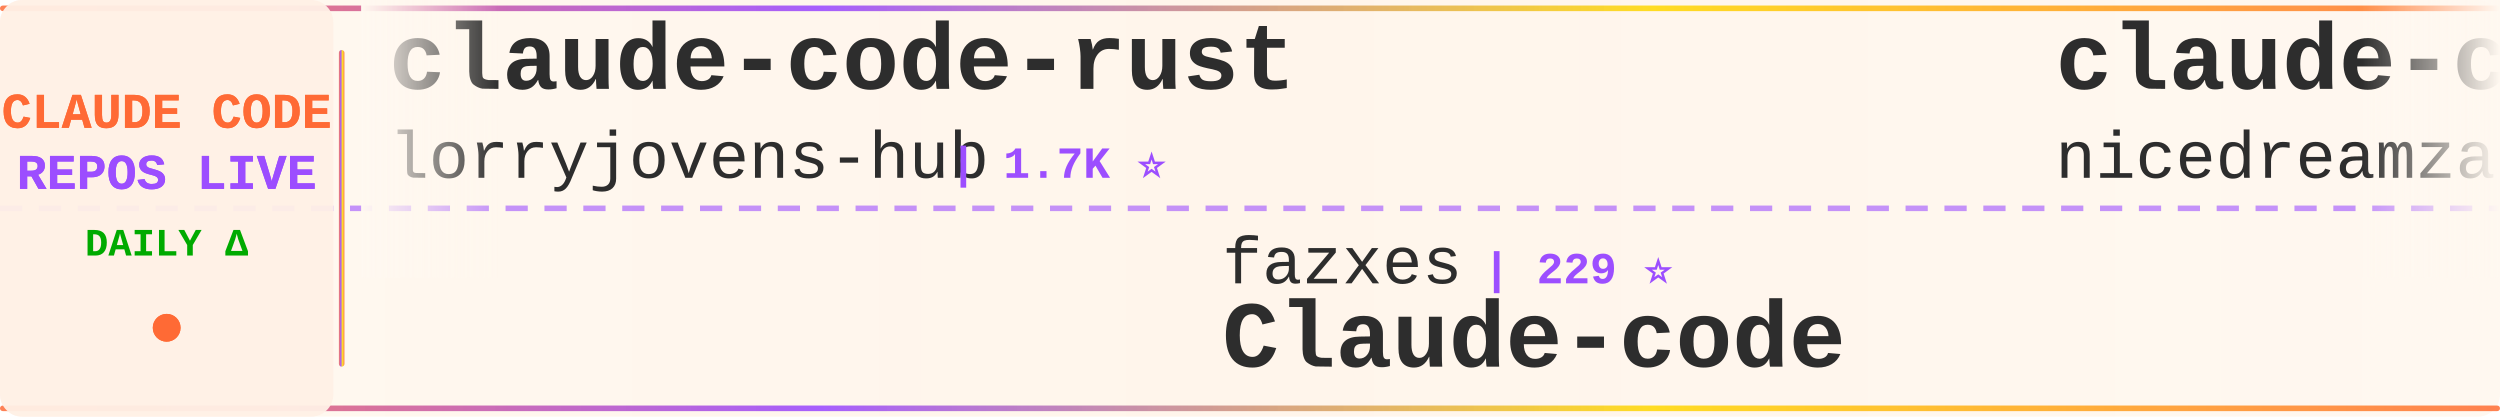
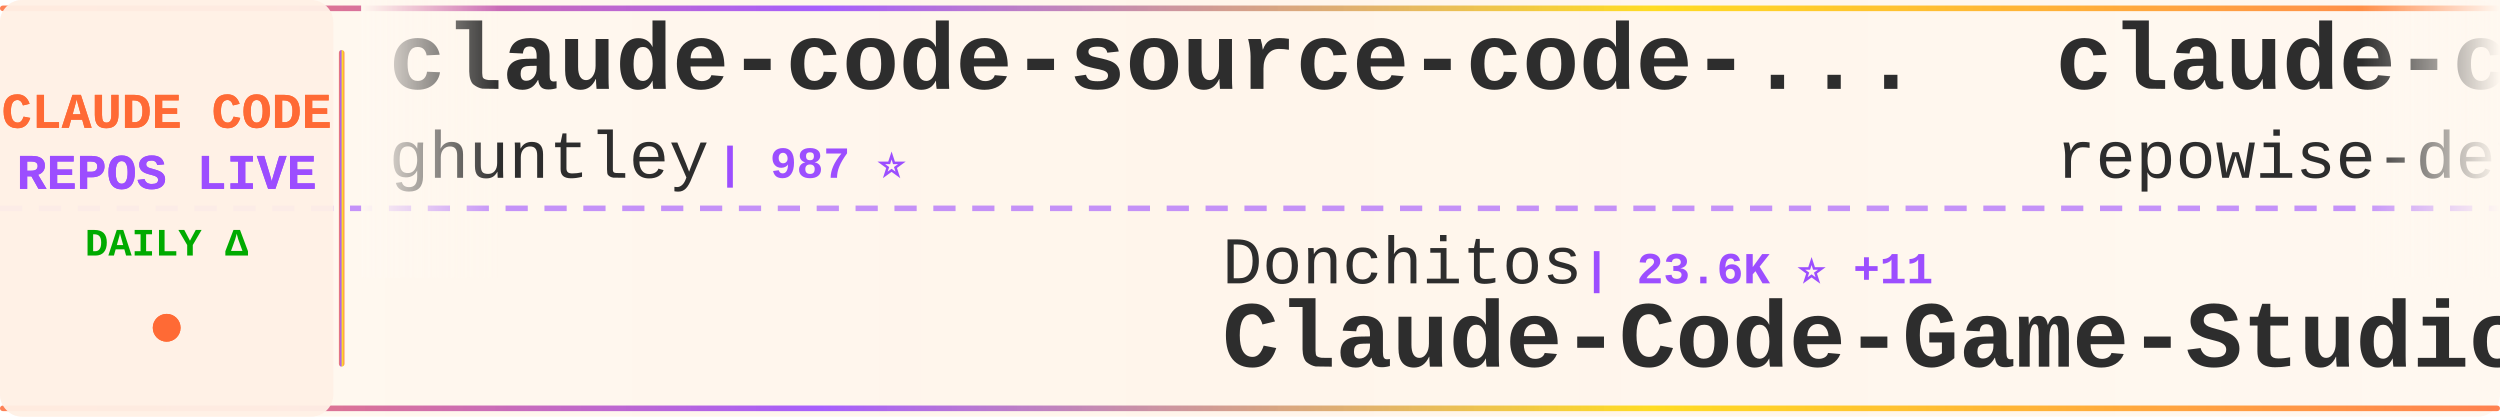
<svg xmlns="http://www.w3.org/2000/svg" width="900" height="150">
  <defs>
    <linearGradient id="tickerBg" x1="0%" y1="0%" x2="100%" y2="0%">
      <stop offset="0%" style="stop-color:#fff8f0;stop-opacity:0.98" />
      <stop offset="50%" style="stop-color:#fff5eb;stop-opacity:1" />
      <stop offset="100%" style="stop-color:#fff8f0;stop-opacity:0.98" />
    </linearGradient>
    <linearGradient id="borderGrad" x1="0%" y1="0%" x2="100%" y2="0%">
      <stop offset="0%" style="stop-color:#FF6B35;stop-opacity:0.85">
        <animate attributeName="stop-opacity" values="0.85;1;0.85" dur="2s" repeatCount="indefinite" />
      </stop>
      <stop offset="33%" style="stop-color:#9C4EFF;stop-opacity:0.9">
        <animate attributeName="stop-opacity" values="0.9;1;0.9" dur="2.2s" repeatCount="indefinite" />
      </stop>
      <stop offset="66%" style="stop-color:#FFD700;stop-opacity:0.85">
        <animate attributeName="stop-opacity" values="0.85;1;0.85" dur="1.8s" repeatCount="indefinite" />
      </stop>
      <stop offset="100%" style="stop-color:#FF6B35;stop-opacity:0.85">
        <animate attributeName="stop-opacity" values="0.85;1;0.85" dur="2s" repeatCount="indefinite" />
      </stop>
    </linearGradient>
    <filter id="textGlow">
      <feGaussianBlur stdDeviation="0.15" result="coloredBlur" />
      <feMerge>
        <feMergeNode in="coloredBlur" />
        <feMergeNode in="SourceGraphic" />
      </feMerge>
    </filter>
    <filter id="metricGlow">
      <feGaussianBlur stdDeviation="0.2" result="coloredBlur" />
      <feMerge>
        <feMergeNode in="coloredBlur" />
        <feMergeNode in="SourceGraphic" />
      </feMerge>
    </filter>
    <linearGradient id="leftFade" x1="0%" y1="0%" x2="100%" y2="0%">
      <stop offset="0%" style="stop-color:#fff8f0;stop-opacity:1" />
      <stop offset="100%" style="stop-color:#fff8f0;stop-opacity:0" />
    </linearGradient>
    <linearGradient id="rightFade" x1="0%" y1="0%" x2="100%" y2="0%">
      <stop offset="0%" style="stop-color:#fff8f0;stop-opacity:0" />
      <stop offset="100%" style="stop-color:#fff8f0;stop-opacity:1" />
    </linearGradient>
  </defs>
  <rect width="900" height="150" fill="url(#tickerBg)" rx="8" />
  <rect x="0" y="2" width="900" height="2" fill="url(#borderGrad)" rx="1" />
  <rect x="0" y="146" width="900" height="2" fill="url(#borderGrad)" rx="1" />
  <line x1="0" y1="75" x2="900" y2="75" stroke="#9C4EFF" stroke-width="2" stroke-dasharray="8 6" opacity="0.6" />
  <rect x="0" y="0" width="120" height="150" fill="#fff0e6" opacity="0.95" rx="8" />
  <text x="60" y="46" font-family="'Courier New', monospace" font-size="18" font-weight="bold" fill="#FF6B35" text-anchor="middle" filter="url(#textGlow)">
    CLAUDE CODE
  </text>
  <text x="60" y="68" font-family="'Courier New', monospace" font-size="18" font-weight="bold" fill="#9C4EFF" text-anchor="middle" filter="url(#textGlow)">
    REPOS LIVE
  </text>
  <text x="60" y="92" font-family="'Courier New', monospace" font-size="14" font-weight="bold" fill="#00aa00" text-anchor="middle">
    DAILY Δ
  </text>
  <circle cx="60" cy="118" r="5" fill="#FF6B35" filter="url(#metricGlow)">
    <animate attributeName="r" values="4;6;4" dur="1.5s" repeatCount="indefinite" />
    <animate attributeName="opacity" values="0.6;1;0.6" dur="1.5s" repeatCount="indefinite" />
  </circle>
  <rect x="122" y="18" width="2" height="114" fill="url(#borderGrad)" rx="1" />
  <clipPath id="tickerClip">
    <rect x="130" y="0" width="770" height="150" />
  </clipPath>
  <g clip-path="url(#tickerClip)">
    <g id="tickerItems">
      <animateTransform attributeName="transform" attributeType="XML" type="translate" from="0 0" to="-3000 0" dur="54s" repeatCount="indefinite" />
      <g transform="translate(0, 0)">
-         <text x="140" y="32" font-family="'Courier New', monospace" font-size="34" font-weight="bold" fill="#2d2d2d">claude-code-rust</text>
-         <text x="140" y="64" font-family="'Courier New', monospace" font-size="24" font-weight="normal" fill="#2d2d2d" opacity="1.0">lorryjovens-hub</text>
-         <text x="342" y="64" font-family="'Courier New', monospace" font-size="16" font-weight="bold" fill="#9C4EFF"> | 1.7K ⭐</text>
+         <text x="140" y="32" font-family="'Courier New', monospace" font-size="34" font-weight="bold" fill="#2d2d2d">claude-code-source-code-...</text>
+         <text x="140" y="64" font-family="'Courier New', monospace" font-size="24" font-weight="normal" fill="#2d2d2d" opacity="1.0">ghuntley</text>
+         <text x="258" y="64" font-family="'Courier New', monospace" font-size="16" font-weight="bold" fill="#9C4EFF"> | 987 ⭐</text>
      </g>
      <g transform="translate(300, 0)">
-         <text x="140" y="102" font-family="'Courier New', monospace" font-size="24" font-weight="normal" fill="#2d2d2d" opacity="1.0">fazxes</text>
-         <text x="234" y="102" font-family="'Courier New', monospace" font-size="16" font-weight="bold" fill="#9C4EFF"> | 229 ⭐</text>
-         <text x="140" y="132" font-family="'Courier New', monospace" font-size="34" font-weight="bold" fill="#2d2d2d">Claude-code</text>
+         <text x="140" y="102" font-family="'Courier New', monospace" font-size="24" font-weight="normal" fill="#2d2d2d" opacity="1.0">Donchitos</text>
+         <text x="270" y="102" font-family="'Courier New', monospace" font-size="16" font-weight="bold" fill="#9C4EFF"> | 23.6K ⭐ +11</text>
+         <text x="140" y="132" font-family="'Courier New', monospace" font-size="34" font-weight="bold" fill="#2d2d2d">Claude-Code-Game-Studios</text>
      </g>
      <g transform="translate(600, 0)">
-         <text x="140" y="32" font-family="'Courier New', monospace" font-size="34" font-weight="bold" fill="#2d2d2d">claude-code-local</text>
-         <text x="140" y="64" font-family="'Courier New', monospace" font-size="24" font-weight="normal" fill="#2d2d2d" opacity="1.0">nicedreamzapp</text>
-         <text x="318" y="64" font-family="'Courier New', monospace" font-size="16" font-weight="bold" fill="#9C4EFF"> | 3.0K ⭐ +13</text>
+         <text x="140" y="32" font-family="'Courier New', monospace" font-size="34" font-weight="bold" fill="#2d2d2d">claude-code-prompts</text>
+         <text x="140" y="64" font-family="'Courier New', monospace" font-size="24" font-weight="normal" fill="#2d2d2d" opacity="1.0">repowise-dev</text>
+         <text x="306" y="64" font-family="'Courier New', monospace" font-size="16" font-weight="bold" fill="#9C4EFF"> | 1.2K ⭐</text>
      </g>
      <g transform="translate(900, 0)">
-         <text x="140" y="102" font-family="'Courier New', monospace" font-size="24" font-weight="normal" fill="#2d2d2d" opacity="1.0">ding113</text>
-         <text x="246" y="102" font-family="'Courier New', monospace" font-size="16" font-weight="bold" fill="#9C4EFF"> | 3.3K ⭐ +3</text>
-         <text x="140" y="132" font-family="'Courier New', monospace" font-size="34" font-weight="bold" fill="#2d2d2d">claude-code-hub</text>
+         <text x="140" y="102" font-family="'Courier New', monospace" font-size="24" font-weight="normal" fill="#2d2d2d" opacity="1.0">FlorianBruniaux</text>
+         <text x="342" y="102" font-family="'Courier New', monospace" font-size="16" font-weight="bold" fill="#9C4EFF"> | 5.6K ⭐ +2</text>
+         <text x="140" y="132" font-family="'Courier New', monospace" font-size="34" font-weight="bold" fill="#2d2d2d">claude-code-ultimate-gui...</text>
      </g>
      <g transform="translate(1200, 0)">
-         <text x="140" y="32" font-family="'Courier New', monospace" font-size="34" font-weight="bold" fill="#2d2d2d">collection-claude-code-s...</text>
-         <text x="140" y="64" font-family="'Courier New', monospace" font-size="24" font-weight="normal" fill="#2d2d2d" opacity="1.0">chauncygu</text>
-         <text x="270" y="64" font-family="'Courier New', monospace" font-size="16" font-weight="bold" fill="#9C4EFF"> | 2.8K ⭐</text>
+         <text x="140" y="32" font-family="'Courier New', monospace" font-size="34" font-weight="bold" fill="#2d2d2d">claude-code-guide</text>
+         <text x="140" y="64" font-family="'Courier New', monospace" font-size="24" font-weight="normal" fill="#2d2d2d" opacity="1.0">zebbern</text>
+         <text x="246" y="64" font-family="'Courier New', monospace" font-size="16" font-weight="bold" fill="#9C4EFF"> | 4.5K ⭐ +3</text>
      </g>
      <g transform="translate(1500, 0)">
-         <text x="140" y="102" font-family="'Courier New', monospace" font-size="24" font-weight="normal" fill="#2d2d2d" opacity="1.0">andrew-kramer-inno</text>
-         <text x="378" y="102" font-family="'Courier New', monospace" font-size="16" font-weight="bold" fill="#9C4EFF"> | 593 ⭐</text>
-         <text x="140" y="132" font-family="'Courier New', monospace" font-size="34" font-weight="bold" fill="#2d2d2d">claude-code-source-build</text>
+         <text x="140" y="102" font-family="'Courier New', monospace" font-size="24" font-weight="normal" fill="#2d2d2d" opacity="1.0">OneRedOak</text>
+         <text x="270" y="102" font-family="'Courier New', monospace" font-size="16" font-weight="bold" fill="#9C4EFF"> | 3.9K ⭐</text>
+         <text x="140" y="132" font-family="'Courier New', monospace" font-size="34" font-weight="bold" fill="#2d2d2d">claude-code-workflows</text>
      </g>
      <g transform="translate(1800, 0)">
-         <text x="140" y="32" font-family="'Courier New', monospace" font-size="34" font-weight="bold" fill="#2d2d2d">claude-code-showcase</text>
-         <text x="140" y="64" font-family="'Courier New', monospace" font-size="24" font-weight="normal" fill="#2d2d2d" opacity="1.0">ChrisWiles</text>
-         <text x="282" y="64" font-family="'Courier New', monospace" font-size="16" font-weight="bold" fill="#9C4EFF"> | 6.0K ⭐ +2</text>
+         <text x="140" y="32" font-family="'Courier New', monospace" font-size="34" font-weight="bold" fill="#2d2d2d">claude-code-templates</text>
+         <text x="140" y="64" font-family="'Courier New', monospace" font-size="24" font-weight="normal" fill="#2d2d2d" opacity="1.0">davila7</text>
+         <text x="246" y="64" font-family="'Courier New', monospace" font-size="16" font-weight="bold" fill="#9C4EFF"> | 30.1K ⭐ +3</text>
      </g>
      <g transform="translate(2100, 0)">
-         <text x="140" y="102" font-family="'Courier New', monospace" font-size="24" font-weight="normal" fill="#2d2d2d" opacity="1.0">shanraisshan</text>
-         <text x="306" y="102" font-family="'Courier New', monospace" font-size="16" font-weight="bold" fill="#9C4EFF"> | 63.9K ⭐ +13</text>
-         <text x="140" y="132" font-family="'Courier New', monospace" font-size="34" font-weight="bold" fill="#2d2d2d">claude-code-best-practic...</text>
+         <text x="140" y="102" font-family="'Courier New', monospace" font-size="24" font-weight="normal" fill="#2d2d2d" opacity="1.0">Windy3f3f3f3f</text>
+         <text x="318" y="102" font-family="'Courier New', monospace" font-size="16" font-weight="bold" fill="#9C4EFF"> | 2.5K ⭐</text>
+         <text x="140" y="132" font-family="'Courier New', monospace" font-size="34" font-weight="bold" fill="#2d2d2d">claude-code-from-scratch</text>
      </g>
      <g transform="translate(2400, 0)">
-         <text x="140" y="32" font-family="'Courier New', monospace" font-size="34" font-weight="bold" fill="#2d2d2d">Claude-code</text>
-         <text x="140" y="64" font-family="'Courier New', monospace" font-size="24" font-weight="normal" fill="#2d2d2d" opacity="1.0">zstmfhy</text>
-         <text x="246" y="64" font-family="'Courier New', monospace" font-size="16" font-weight="bold" fill="#9C4EFF"> | 190 ⭐</text>
+         <text x="140" y="32" font-family="'Courier New', monospace" font-size="34" font-weight="bold" fill="#2d2d2d">claude-code-hooks-master...</text>
+         <text x="140" y="64" font-family="'Courier New', monospace" font-size="24" font-weight="normal" fill="#2d2d2d" opacity="1.0">disler</text>
+         <text x="234" y="64" font-family="'Courier New', monospace" font-size="16" font-weight="bold" fill="#9C4EFF"> | 3.9K ⭐</text>
      </g>
      <g transform="translate(2700, 0)">
+         <text x="140" y="102" font-family="'Courier New', monospace" font-size="24" font-weight="normal" fill="#2d2d2d" opacity="1.0">LING71671</text>
+         <text x="270" y="102" font-family="'Courier New', monospace" font-size="16" font-weight="bold" fill="#9C4EFF"> | 932 ⭐</text>
+         <text x="140" y="132" font-family="'Courier New', monospace" font-size="34" font-weight="bold" fill="#2d2d2d">Open-ClaudeCode</text>
+       </g>
+       <g transform="translate(3000, 0)">
+         <text x="140" y="32" font-family="'Courier New', monospace" font-size="34" font-weight="bold" fill="#2d2d2d">claude-code-source-code-...</text>
+         <text x="140" y="64" font-family="'Courier New', monospace" font-size="24" font-weight="normal" fill="#2d2d2d" opacity="1.0">ghuntley</text>
+         <text x="258" y="64" font-family="'Courier New', monospace" font-size="16" font-weight="bold" fill="#9C4EFF"> | 987 ⭐</text>
+       </g>
+       <g transform="translate(3300, 0)">
        <text x="140" y="102" font-family="'Courier New', monospace" font-size="24" font-weight="normal" fill="#2d2d2d" opacity="1.0">Donchitos</text>
-         <text x="270" y="102" font-family="'Courier New', monospace" font-size="16" font-weight="bold" fill="#9C4EFF"> | 23.6K ⭐ +10</text>
+         <text x="270" y="102" font-family="'Courier New', monospace" font-size="16" font-weight="bold" fill="#9C4EFF"> | 23.6K ⭐ +11</text>
        <text x="140" y="132" font-family="'Courier New', monospace" font-size="34" font-weight="bold" fill="#2d2d2d">Claude-Code-Game-Studios</text>
      </g>
-       <g transform="translate(3000, 0)">
-         <text x="140" y="32" font-family="'Courier New', monospace" font-size="34" font-weight="bold" fill="#2d2d2d">claude-code-rust</text>
-         <text x="140" y="64" font-family="'Courier New', monospace" font-size="24" font-weight="normal" fill="#2d2d2d" opacity="1.0">lorryjovens-hub</text>
-         <text x="342" y="64" font-family="'Courier New', monospace" font-size="16" font-weight="bold" fill="#9C4EFF"> | 1.7K ⭐</text>
-       </g>
-       <g transform="translate(3300, 0)">
-         <text x="140" y="102" font-family="'Courier New', monospace" font-size="24" font-weight="normal" fill="#2d2d2d" opacity="1.0">fazxes</text>
-         <text x="234" y="102" font-family="'Courier New', monospace" font-size="16" font-weight="bold" fill="#9C4EFF"> | 229 ⭐</text>
-         <text x="140" y="132" font-family="'Courier New', monospace" font-size="34" font-weight="bold" fill="#2d2d2d">Claude-code</text>
-       </g>
      <g transform="translate(3600, 0)">
-         <text x="140" y="32" font-family="'Courier New', monospace" font-size="34" font-weight="bold" fill="#2d2d2d">claude-code-local</text>
-         <text x="140" y="64" font-family="'Courier New', monospace" font-size="24" font-weight="normal" fill="#2d2d2d" opacity="1.0">nicedreamzapp</text>
-         <text x="318" y="64" font-family="'Courier New', monospace" font-size="16" font-weight="bold" fill="#9C4EFF"> | 3.0K ⭐ +13</text>
+         <text x="140" y="32" font-family="'Courier New', monospace" font-size="34" font-weight="bold" fill="#2d2d2d">claude-code-prompts</text>
+         <text x="140" y="64" font-family="'Courier New', monospace" font-size="24" font-weight="normal" fill="#2d2d2d" opacity="1.0">repowise-dev</text>
+         <text x="306" y="64" font-family="'Courier New', monospace" font-size="16" font-weight="bold" fill="#9C4EFF"> | 1.2K ⭐</text>
      </g>
      <g transform="translate(3900, 0)">
-         <text x="140" y="102" font-family="'Courier New', monospace" font-size="24" font-weight="normal" fill="#2d2d2d" opacity="1.0">ding113</text>
-         <text x="246" y="102" font-family="'Courier New', monospace" font-size="16" font-weight="bold" fill="#9C4EFF"> | 3.3K ⭐ +3</text>
-         <text x="140" y="132" font-family="'Courier New', monospace" font-size="34" font-weight="bold" fill="#2d2d2d">claude-code-hub</text>
+         <text x="140" y="102" font-family="'Courier New', monospace" font-size="24" font-weight="normal" fill="#2d2d2d" opacity="1.0">FlorianBruniaux</text>
+         <text x="342" y="102" font-family="'Courier New', monospace" font-size="16" font-weight="bold" fill="#9C4EFF"> | 5.6K ⭐ +2</text>
+         <text x="140" y="132" font-family="'Courier New', monospace" font-size="34" font-weight="bold" fill="#2d2d2d">claude-code-ultimate-gui...</text>
      </g>
    </g>
  </g>
  <rect x="130" y="0" width="50" height="100" fill="url(#leftFade)" />
  <rect x="850" y="0" width="50" height="100" fill="url(#rightFade)" />
</svg>
